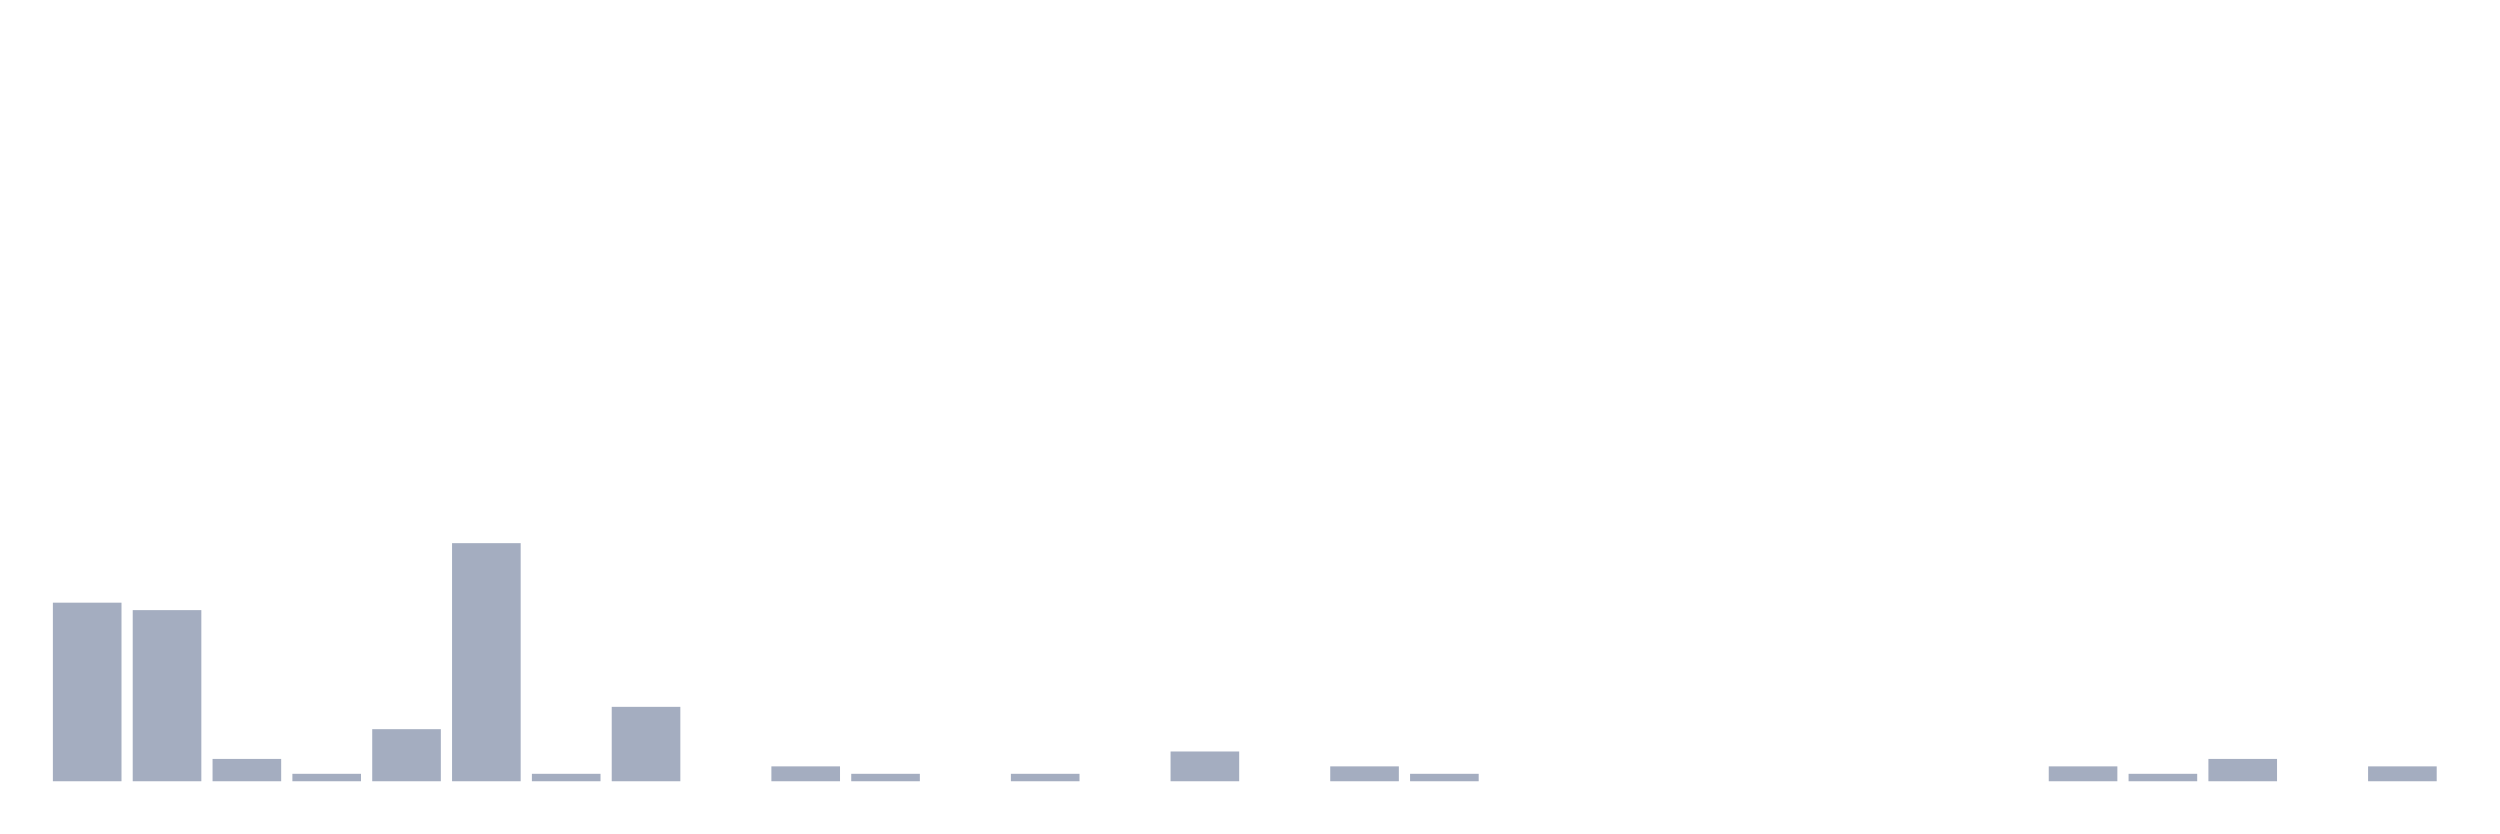
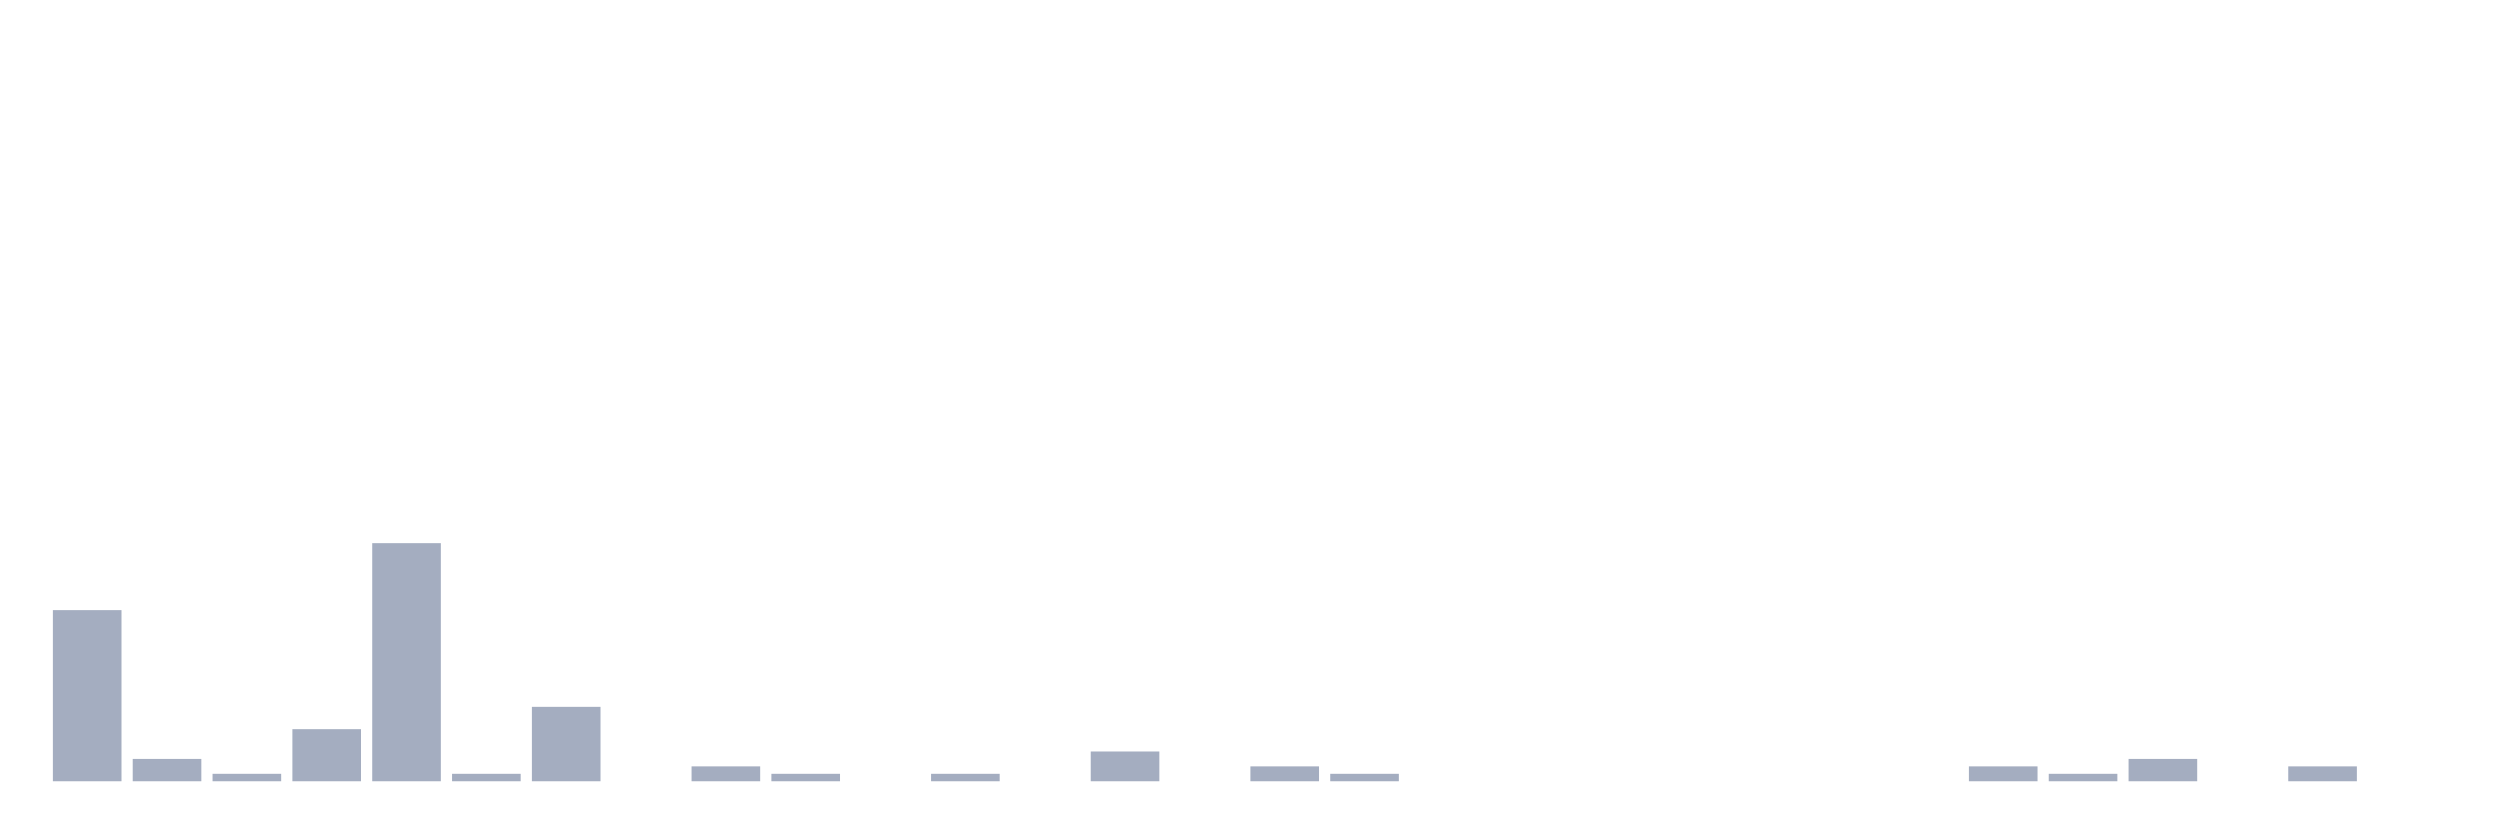
<svg xmlns="http://www.w3.org/2000/svg" viewBox="0 0 480 160">
  <g transform="translate(10,10)">
-     <rect class="bar" x="0.153" width="13.175" y="105.714" height="34.286" fill="rgb(164,173,192)" />
-     <rect class="bar" x="15.482" width="13.175" y="107.143" height="32.857" fill="rgb(164,173,192)" />
-     <rect class="bar" x="30.81" width="13.175" y="135.714" height="4.286" fill="rgb(164,173,192)" />
-     <rect class="bar" x="46.138" width="13.175" y="138.571" height="1.429" fill="rgb(164,173,192)" />
-     <rect class="bar" x="61.466" width="13.175" y="130" height="10" fill="rgb(164,173,192)" />
-     <rect class="bar" x="76.794" width="13.175" y="94.286" height="45.714" fill="rgb(164,173,192)" />
-     <rect class="bar" x="92.123" width="13.175" y="138.571" height="1.429" fill="rgb(164,173,192)" />
-     <rect class="bar" x="107.451" width="13.175" y="125.714" height="14.286" fill="rgb(164,173,192)" />
-     <rect class="bar" x="122.779" width="13.175" y="140" height="0" fill="rgb(164,173,192)" />
-     <rect class="bar" x="138.107" width="13.175" y="137.143" height="2.857" fill="rgb(164,173,192)" />
-     <rect class="bar" x="153.436" width="13.175" y="138.571" height="1.429" fill="rgb(164,173,192)" />
-     <rect class="bar" x="168.764" width="13.175" y="140" height="0" fill="rgb(164,173,192)" />
-     <rect class="bar" x="184.092" width="13.175" y="138.571" height="1.429" fill="rgb(164,173,192)" />
-     <rect class="bar" x="199.42" width="13.175" y="140" height="0" fill="rgb(164,173,192)" />
-     <rect class="bar" x="214.748" width="13.175" y="134.286" height="5.714" fill="rgb(164,173,192)" />
-     <rect class="bar" x="230.077" width="13.175" y="140" height="0" fill="rgb(164,173,192)" />
-     <rect class="bar" x="245.405" width="13.175" y="137.143" height="2.857" fill="rgb(164,173,192)" />
-     <rect class="bar" x="260.733" width="13.175" y="138.571" height="1.429" fill="rgb(164,173,192)" />
+     <rect class="bar" x="0.153" width="13.175" y="107.143" height="32.857" fill="rgb(164,173,192)" />
+     <rect class="bar" x="15.482" width="13.175" y="135.714" height="4.286" fill="rgb(164,173,192)" />
+     <rect class="bar" x="30.81" width="13.175" y="138.571" height="1.429" fill="rgb(164,173,192)" />
+     <rect class="bar" x="46.138" width="13.175" y="130" height="10" fill="rgb(164,173,192)" />
+     <rect class="bar" x="61.466" width="13.175" y="94.286" height="45.714" fill="rgb(164,173,192)" />
+     <rect class="bar" x="76.794" width="13.175" y="138.571" height="1.429" fill="rgb(164,173,192)" />
+     <rect class="bar" x="92.123" width="13.175" y="125.714" height="14.286" fill="rgb(164,173,192)" />
+     <rect class="bar" x="107.451" width="13.175" y="140" height="0" fill="rgb(164,173,192)" />
+     <rect class="bar" x="122.779" width="13.175" y="137.143" height="2.857" fill="rgb(164,173,192)" />
+     <rect class="bar" x="138.107" width="13.175" y="138.571" height="1.429" fill="rgb(164,173,192)" />
+     <rect class="bar" x="153.436" width="13.175" y="140" height="0" fill="rgb(164,173,192)" />
+     <rect class="bar" x="168.764" width="13.175" y="138.571" height="1.429" fill="rgb(164,173,192)" />
+     <rect class="bar" x="184.092" width="13.175" y="140" height="0" fill="rgb(164,173,192)" />
+     <rect class="bar" x="199.42" width="13.175" y="134.286" height="5.714" fill="rgb(164,173,192)" />
+     <rect class="bar" x="214.748" width="13.175" y="140" height="0" fill="rgb(164,173,192)" />
+     <rect class="bar" x="230.077" width="13.175" y="137.143" height="2.857" fill="rgb(164,173,192)" />
+     <rect class="bar" x="245.405" width="13.175" y="138.571" height="1.429" fill="rgb(164,173,192)" />
+     <rect class="bar" x="260.733" width="13.175" y="140" height="0" fill="rgb(164,173,192)" />
    <rect class="bar" x="276.061" width="13.175" y="140" height="0" fill="rgb(164,173,192)" />
    <rect class="bar" x="291.39" width="13.175" y="140" height="0" fill="rgb(164,173,192)" />
    <rect class="bar" x="306.718" width="13.175" y="140" height="0" fill="rgb(164,173,192)" />
    <rect class="bar" x="322.046" width="13.175" y="140" height="0" fill="rgb(164,173,192)" />
    <rect class="bar" x="337.374" width="13.175" y="140" height="0" fill="rgb(164,173,192)" />
    <rect class="bar" x="352.702" width="13.175" y="140" height="0" fill="rgb(164,173,192)" />
-     <rect class="bar" x="368.031" width="13.175" y="140" height="0" fill="rgb(164,173,192)" />
-     <rect class="bar" x="383.359" width="13.175" y="137.143" height="2.857" fill="rgb(164,173,192)" />
-     <rect class="bar" x="398.687" width="13.175" y="138.571" height="1.429" fill="rgb(164,173,192)" />
-     <rect class="bar" x="414.015" width="13.175" y="135.714" height="4.286" fill="rgb(164,173,192)" />
-     <rect class="bar" x="429.344" width="13.175" y="140" height="0" fill="rgb(164,173,192)" />
-     <rect class="bar" x="444.672" width="13.175" y="137.143" height="2.857" fill="rgb(164,173,192)" />
+     <rect class="bar" x="368.031" width="13.175" y="137.143" height="2.857" fill="rgb(164,173,192)" />
+     <rect class="bar" x="383.359" width="13.175" y="138.571" height="1.429" fill="rgb(164,173,192)" />
+     <rect class="bar" x="398.687" width="13.175" y="135.714" height="4.286" fill="rgb(164,173,192)" />
+     <rect class="bar" x="414.015" width="13.175" y="140" height="0" fill="rgb(164,173,192)" />
+     <rect class="bar" x="429.344" width="13.175" y="137.143" height="2.857" fill="rgb(164,173,192)" />
+     <rect class="bar" x="444.672" width="13.175" y="140" height="0" fill="rgb(164,173,192)" />
  </g>
</svg>
